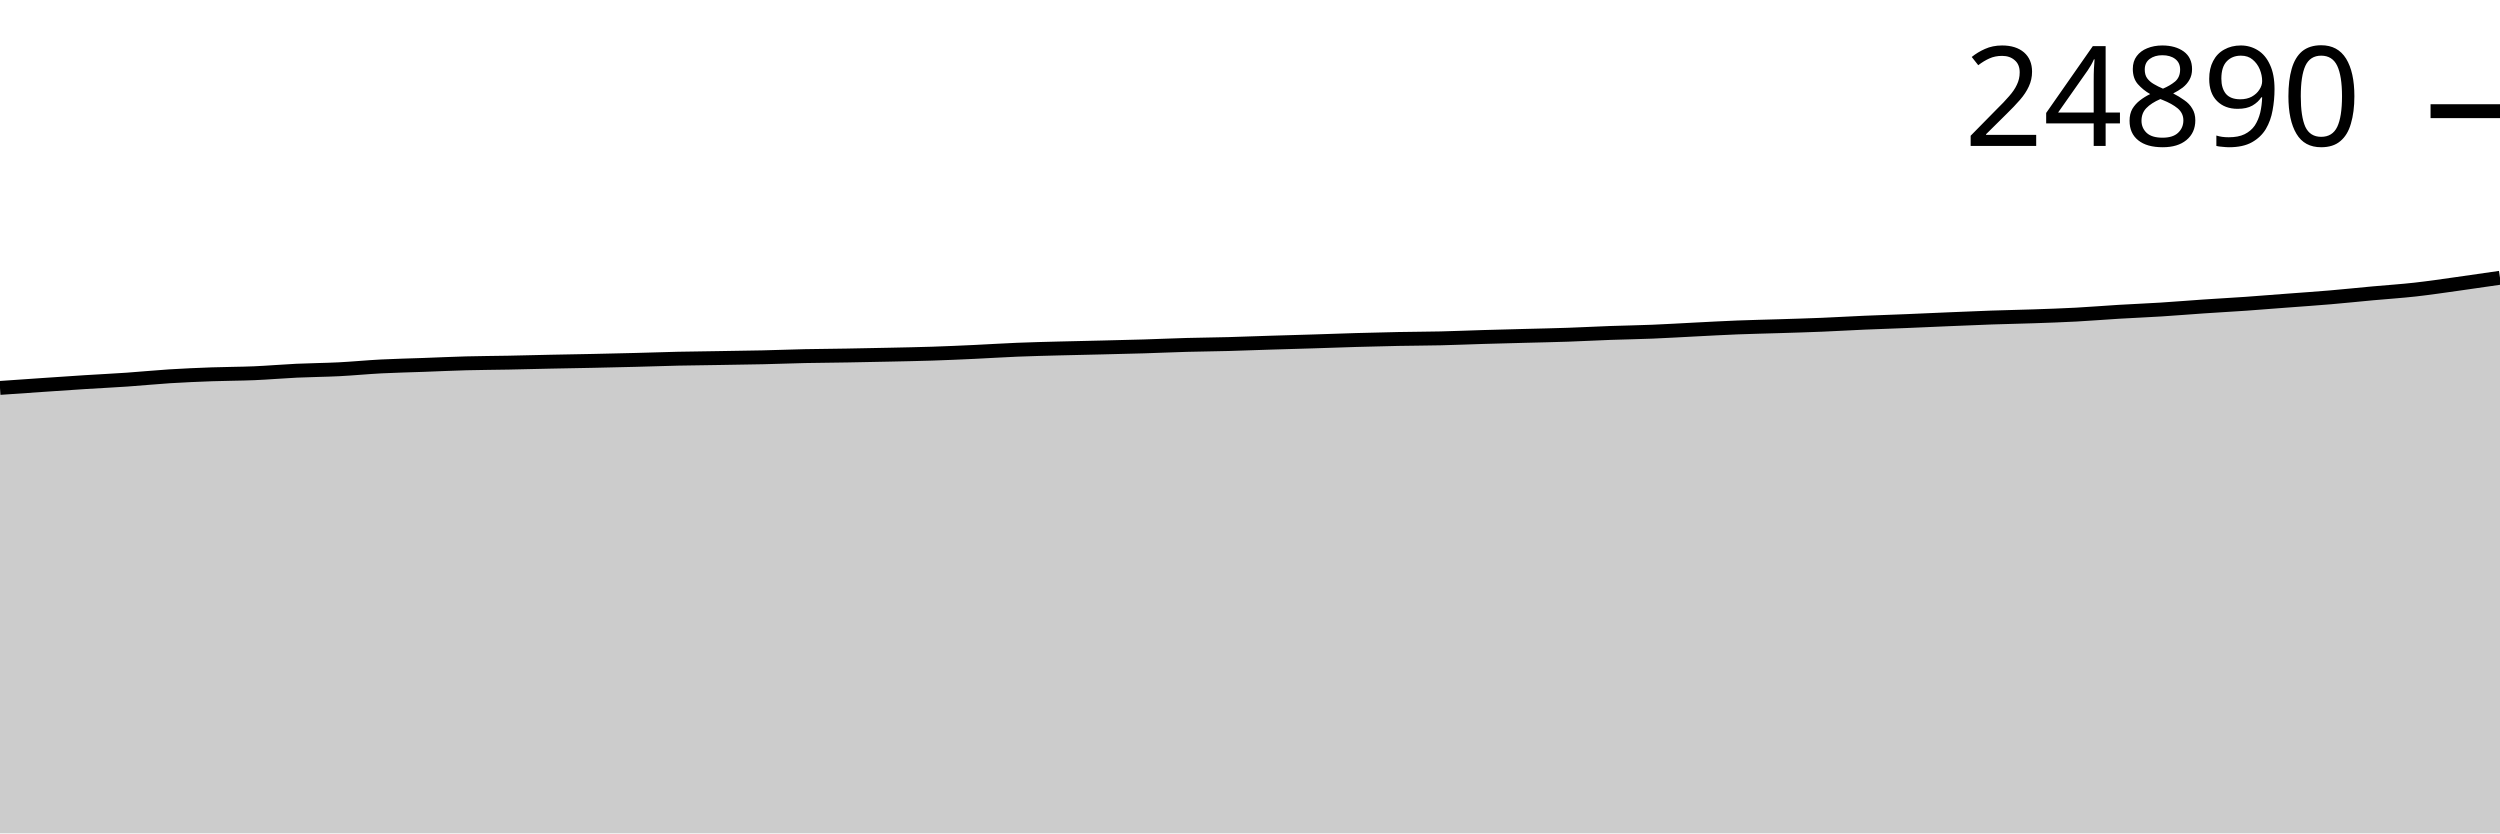
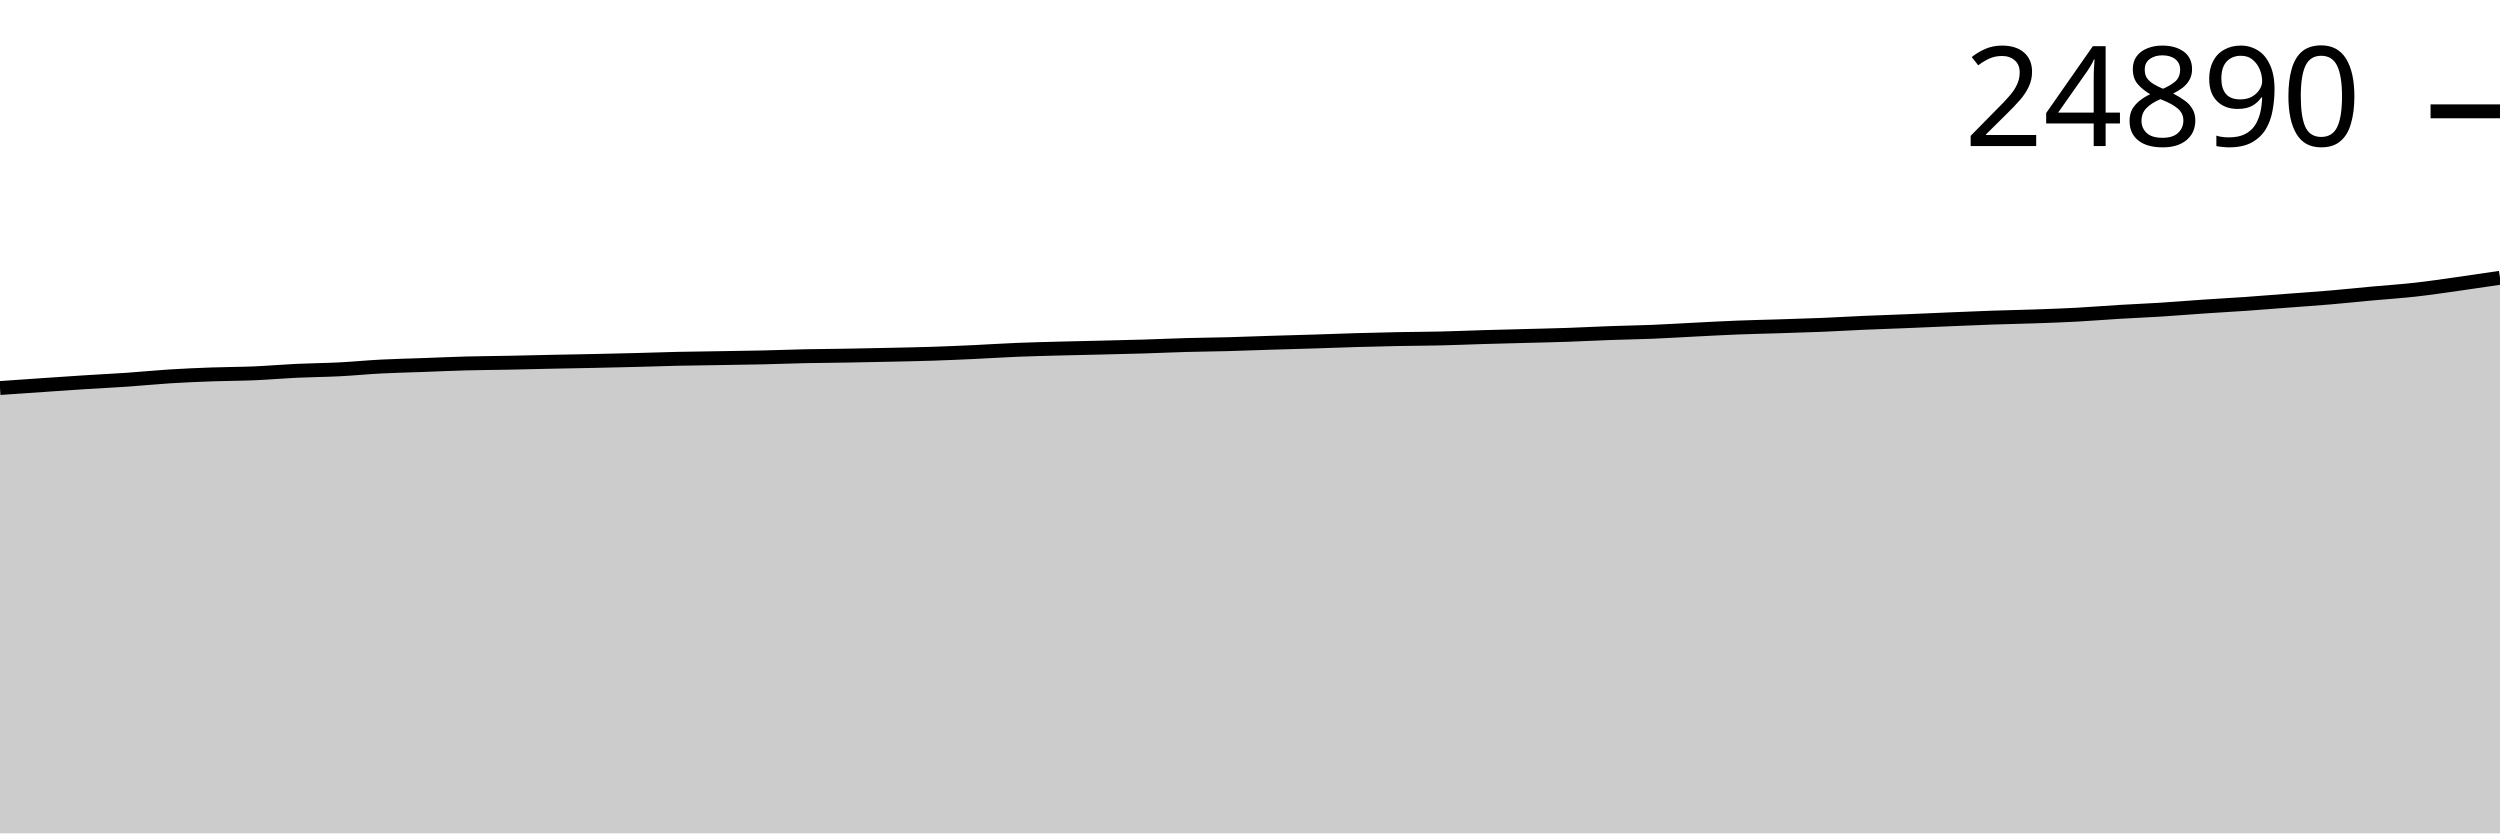
<svg xmlns="http://www.w3.org/2000/svg" viewBox="0 0 180 60">
  <g transform="translate(0,20)">
-     <path class="area" fill="rgba(0, 0, 0, 0.2)" d="M0,7.93C1.017,7.859,2.034,7.788,3.051,7.719C4.068,7.65,5.085,7.579,6.102,7.514C7.119,7.45,8.136,7.402,9.153,7.332C10.169,7.262,11.186,7.158,12.203,7.094C13.22,7.03,14.237,6.987,15.254,6.95C16.271,6.913,17.288,6.916,18.305,6.873C19.322,6.83,20.339,6.739,21.356,6.691C22.373,6.643,23.39,6.638,24.407,6.587C25.424,6.535,26.441,6.434,27.458,6.382C28.475,6.33,29.492,6.31,30.508,6.273C31.525,6.236,32.542,6.188,33.559,6.16C34.576,6.133,35.593,6.13,36.61,6.11C37.627,6.09,38.644,6.063,39.661,6.041C40.678,6.02,41.695,6.004,42.712,5.983C43.729,5.961,44.746,5.938,45.763,5.912C46.78,5.886,47.797,5.848,48.814,5.826C49.831,5.804,50.847,5.795,51.864,5.778C52.881,5.761,53.898,5.749,54.915,5.726C55.932,5.703,56.949,5.662,57.966,5.64C58.983,5.619,60,5.614,61.017,5.596C62.034,5.579,63.051,5.558,64.068,5.536C65.085,5.514,66.102,5.496,67.119,5.463C68.136,5.43,69.153,5.384,70.169,5.337C71.186,5.29,72.203,5.222,73.22,5.181C74.237,5.139,75.254,5.116,76.271,5.089C77.288,5.062,78.305,5.042,79.322,5.018C80.339,4.993,81.356,4.971,82.373,4.94C83.39,4.91,84.407,4.862,85.424,4.834C86.441,4.806,87.458,4.798,88.475,4.771C89.492,4.744,90.508,4.703,91.525,4.671C92.542,4.639,93.559,4.613,94.576,4.581C95.593,4.549,96.61,4.51,97.627,4.481C98.644,4.452,99.661,4.426,100.678,4.406C101.695,4.386,102.712,4.385,103.729,4.362C104.746,4.338,105.763,4.294,106.78,4.264C107.797,4.234,108.814,4.209,109.831,4.182C110.847,4.155,111.864,4.136,112.881,4.101C113.898,4.066,114.915,4.01,115.932,3.973C116.949,3.937,117.966,3.923,118.983,3.881C120,3.84,121.017,3.776,122.034,3.725C123.051,3.674,124.068,3.616,125.085,3.576C126.102,3.536,127.119,3.517,128.136,3.484C129.153,3.452,130.169,3.424,131.186,3.382C132.203,3.34,133.22,3.278,134.237,3.234C135.254,3.19,136.271,3.158,137.288,3.117C138.305,3.075,139.322,3.028,140.339,2.985C141.356,2.943,142.373,2.897,143.39,2.862C144.407,2.827,145.424,2.809,146.441,2.774C147.458,2.739,148.475,2.705,149.492,2.651C150.508,2.597,151.525,2.511,152.542,2.45C153.559,2.389,154.576,2.349,155.593,2.285C156.61,2.221,157.627,2.135,158.644,2.066C159.661,1.997,160.678,1.943,161.695,1.872C162.712,1.801,163.729,1.717,164.746,1.64C165.763,1.563,166.78,1.495,167.797,1.408C168.814,1.321,169.831,1.213,170.847,1.12C171.864,1.026,172.881,0.962,173.898,0.848C174.915,0.735,175.932,0.58,176.949,0.439C177.966,0.297,178.983,0.149,180,0L180,40C178.983,40,177.966,40,176.949,40C175.932,40,174.915,40,173.898,40C172.881,40,171.864,40,170.847,40C169.831,40,168.814,40,167.797,40C166.78,40,165.763,40,164.746,40C163.729,40,162.712,40,161.695,40C160.678,40,159.661,40,158.644,40C157.627,40,156.61,40,155.593,40C154.576,40,153.559,40,152.542,40C151.525,40,150.508,40,149.492,40C148.475,40,147.458,40,146.441,40C145.424,40,144.407,40,143.39,40C142.373,40,141.356,40,140.339,40C139.322,40,138.305,40,137.288,40C136.271,40,135.254,40,134.237,40C133.22,40,132.203,40,131.186,40C130.169,40,129.153,40,128.136,40C127.119,40,126.102,40,125.085,40C124.068,40,123.051,40,122.034,40C121.017,40,120,40,118.983,40C117.966,40,116.949,40,115.932,40C114.915,40,113.898,40,112.881,40C111.864,40,110.847,40,109.831,40C108.814,40,107.797,40,106.78,40C105.763,40,104.746,40,103.729,40C102.712,40,101.695,40,100.678,40C99.661,40,98.644,40,97.627,40C96.61,40,95.593,40,94.576,40C93.559,40,92.542,40,91.525,40C90.508,40,89.492,40,88.475,40C87.458,40,86.441,40,85.424,40C84.407,40,83.39,40,82.373,40C81.356,40,80.339,40,79.322,40C78.305,40,77.288,40,76.271,40C75.254,40,74.237,40,73.22,40C72.203,40,71.186,40,70.169,40C69.153,40,68.136,40,67.119,40C66.102,40,65.085,40,64.068,40C63.051,40,62.034,40,61.017,40C60,40,58.983,40,57.966,40C56.949,40,55.932,40,54.915,40C53.898,40,52.881,40,51.864,40C50.847,40,49.831,40,48.814,40C47.797,40,46.78,40,45.763,40C44.746,40,43.729,40,42.712,40C41.695,40,40.678,40,39.661,40C38.644,40,37.627,40,36.61,40C35.593,40,34.576,40,33.559,40C32.542,40,31.525,40,30.508,40C29.492,40,28.475,40,27.458,40C26.441,40,25.424,40,24.407,40C23.39,40,22.373,40,21.356,40C20.339,40,19.322,40,18.305,40C17.288,40,16.271,40,15.254,40C14.237,40,13.22,40,12.203,40C11.186,40,10.169,40,9.153,40C8.136,40,7.119,40,6.102,40C5.085,40,4.068,40,3.051,40C2.034,40,1.017,40,0,40Z" />
-     <path class="line" stroke="black" fill="none" d="M0,7.93C1.017,7.859,2.034,7.788,3.051,7.719C4.068,7.65,5.085,7.579,6.102,7.514C7.119,7.45,8.136,7.402,9.153,7.332C10.169,7.262,11.186,7.158,12.203,7.094C13.22,7.03,14.237,6.987,15.254,6.95C16.271,6.913,17.288,6.916,18.305,6.873C19.322,6.83,20.339,6.739,21.356,6.691C22.373,6.643,23.39,6.638,24.407,6.587C25.424,6.535,26.441,6.434,27.458,6.382C28.475,6.33,29.492,6.31,30.508,6.273C31.525,6.236,32.542,6.188,33.559,6.16C34.576,6.133,35.593,6.13,36.61,6.11C37.627,6.09,38.644,6.063,39.661,6.041C40.678,6.02,41.695,6.004,42.712,5.983C43.729,5.961,44.746,5.938,45.763,5.912C46.78,5.886,47.797,5.848,48.814,5.826C49.831,5.804,50.847,5.795,51.864,5.778C52.881,5.761,53.898,5.749,54.915,5.726C55.932,5.703,56.949,5.662,57.966,5.64C58.983,5.619,60,5.614,61.017,5.596C62.034,5.579,63.051,5.558,64.068,5.536C65.085,5.514,66.102,5.496,67.119,5.463C68.136,5.43,69.153,5.384,70.169,5.337C71.186,5.29,72.203,5.222,73.22,5.181C74.237,5.139,75.254,5.116,76.271,5.089C77.288,5.062,78.305,5.042,79.322,5.018C80.339,4.993,81.356,4.971,82.373,4.94C83.39,4.91,84.407,4.862,85.424,4.834C86.441,4.806,87.458,4.798,88.475,4.771C89.492,4.744,90.508,4.703,91.525,4.671C92.542,4.639,93.559,4.613,94.576,4.581C95.593,4.549,96.61,4.51,97.627,4.481C98.644,4.452,99.661,4.426,100.678,4.406C101.695,4.386,102.712,4.385,103.729,4.362C104.746,4.338,105.763,4.294,106.78,4.264C107.797,4.234,108.814,4.209,109.831,4.182C110.847,4.155,111.864,4.136,112.881,4.101C113.898,4.066,114.915,4.01,115.932,3.973C116.949,3.937,117.966,3.923,118.983,3.881C120,3.84,121.017,3.776,122.034,3.725C123.051,3.674,124.068,3.616,125.085,3.576C126.102,3.536,127.119,3.517,128.136,3.484C129.153,3.452,130.169,3.424,131.186,3.382C132.203,3.34,133.22,3.278,134.237,3.234C135.254,3.19,136.271,3.158,137.288,3.117C138.305,3.075,139.322,3.028,140.339,2.985C141.356,2.943,142.373,2.897,143.39,2.862C144.407,2.827,145.424,2.809,146.441,2.774C147.458,2.739,148.475,2.705,149.492,2.651C150.508,2.597,151.525,2.511,152.542,2.45C153.559,2.389,154.576,2.349,155.593,2.285C156.61,2.221,157.627,2.135,158.644,2.066C159.661,1.997,160.678,1.943,161.695,1.872C162.712,1.801,163.729,1.717,164.746,1.64C165.763,1.563,166.78,1.495,167.797,1.408C168.814,1.321,169.831,1.213,170.847,1.12C171.864,1.026,172.881,0.962,173.898,0.848C174.915,0.735,175.932,0.58,176.949,0.439C177.966,0.297,178.983,0.149,180,0" />
-     <path class="axis-ceiling" stroke-width="1" stroke="black" fill="none" d="M175,-11.995L180,-11.995" />
-     <text class="axis-ceiling-label" font-family="sans-serif" text-anchor="end" font-size="10px" x="170" y="-9.495">24890</text>
+     <path class="area" fill="rgba(0, 0, 0, 0.2)" d="M0,7.937C1.017,7.866,2.034,7.795,3.051,7.726C4.068,7.656,5.085,7.585,6.102,7.521C7.119,7.456,8.136,7.409,9.153,7.339C10.169,7.269,11.186,7.165,12.203,7.101C13.22,7.037,14.237,6.994,15.254,6.957C16.271,6.92,17.288,6.923,18.305,6.88C19.322,6.837,20.339,6.746,21.356,6.698C22.373,6.65,23.39,6.645,24.407,6.594C25.424,6.542,26.441,6.441,27.458,6.389C28.475,6.337,29.492,6.317,30.508,6.28C31.525,6.243,32.542,6.195,33.559,6.168C34.576,6.14,35.593,6.137,36.61,6.117C37.627,6.098,38.644,6.07,39.661,6.048C40.678,6.027,41.695,6.012,42.712,5.99C43.729,5.968,44.746,5.945,45.763,5.919C46.78,5.893,47.797,5.856,48.814,5.833C49.831,5.811,50.847,5.802,51.864,5.785C52.881,5.769,53.898,5.756,54.915,5.733C55.932,5.71,56.949,5.669,57.966,5.647C58.983,5.626,60,5.621,61.017,5.604C62.034,5.586,63.051,5.565,64.068,5.543C65.085,5.521,66.102,5.503,67.119,5.47C68.136,5.437,69.153,5.392,70.169,5.345C71.186,5.298,72.203,5.229,73.22,5.188C74.237,5.147,75.254,5.123,76.271,5.096C77.288,5.069,78.305,5.05,79.322,5.025C80.339,5,81.356,4.978,82.373,4.948C83.39,4.917,84.407,4.869,85.424,4.841C86.441,4.813,87.458,4.806,88.475,4.779C89.492,4.751,90.508,4.71,91.525,4.678C92.542,4.647,93.559,4.62,94.576,4.589C95.593,4.557,96.61,4.518,97.627,4.488C98.644,4.459,99.661,4.433,100.678,4.413C101.695,4.393,102.712,4.393,103.729,4.369C104.746,4.346,105.763,4.301,106.78,4.271C107.797,4.241,108.814,4.217,109.831,4.19C110.847,4.162,111.864,4.143,112.881,4.108C113.898,4.073,114.915,4.017,115.932,3.981C116.949,3.944,117.966,3.93,118.983,3.889C120,3.847,121.017,3.783,122.034,3.732C123.051,3.681,124.068,3.624,125.085,3.584C126.102,3.544,127.119,3.524,128.136,3.492C129.153,3.46,130.169,3.431,131.186,3.39C132.203,3.348,133.22,3.286,134.237,3.241C135.254,3.197,136.271,3.166,137.288,3.124C138.305,3.083,139.322,3.035,140.339,2.993C141.356,2.95,142.373,2.905,143.39,2.87C144.407,2.835,145.424,2.817,146.441,2.782C147.458,2.747,148.475,2.713,149.492,2.659C150.508,2.605,151.525,2.519,152.542,2.458C153.559,2.397,154.576,2.357,155.593,2.293C156.61,2.229,157.627,2.143,158.644,2.074C159.661,2.005,160.678,1.951,161.695,1.88C162.712,1.809,163.729,1.725,164.746,1.648C165.763,1.571,166.78,1.503,167.797,1.416C168.814,1.329,169.831,1.221,170.847,1.128C171.864,1.035,172.881,0.97,173.898,0.856C174.915,0.743,175.932,0.59,176.949,0.447C177.966,0.304,178.983,0.152,180,0L180,40C178.983,40,177.966,40,176.949,40C175.932,40,174.915,40,173.898,40C172.881,40,171.864,40,170.847,40C169.831,40,168.814,40,167.797,40C166.78,40,165.763,40,164.746,40C163.729,40,162.712,40,161.695,40C160.678,40,159.661,40,158.644,40C157.627,40,156.61,40,155.593,40C154.576,40,153.559,40,152.542,40C151.525,40,150.508,40,149.492,40C148.475,40,147.458,40,146.441,40C145.424,40,144.407,40,143.39,40C142.373,40,141.356,40,140.339,40C139.322,40,138.305,40,137.288,40C136.271,40,135.254,40,134.237,40C133.22,40,132.203,40,131.186,40C130.169,40,129.153,40,128.136,40C127.119,40,126.102,40,125.085,40C124.068,40,123.051,40,122.034,40C121.017,40,120,40,118.983,40C117.966,40,116.949,40,115.932,40C114.915,40,113.898,40,112.881,40C111.864,40,110.847,40,109.831,40C108.814,40,107.797,40,106.78,40C105.763,40,104.746,40,103.729,40C102.712,40,101.695,40,100.678,40C99.661,40,98.644,40,97.627,40C96.61,40,95.593,40,94.576,40C93.559,40,92.542,40,91.525,40C90.508,40,89.492,40,88.475,40C87.458,40,86.441,40,85.424,40C84.407,40,83.39,40,82.373,40C81.356,40,80.339,40,79.322,40C78.305,40,77.288,40,76.271,40C75.254,40,74.237,40,73.22,40C72.203,40,71.186,40,70.169,40C69.153,40,68.136,40,67.119,40C66.102,40,65.085,40,64.068,40C63.051,40,62.034,40,61.017,40C60,40,58.983,40,57.966,40C56.949,40,55.932,40,54.915,40C53.898,40,52.881,40,51.864,40C50.847,40,49.831,40,48.814,40C47.797,40,46.78,40,45.763,40C44.746,40,43.729,40,42.712,40C41.695,40,40.678,40,39.661,40C38.644,40,37.627,40,36.61,40C35.593,40,34.576,40,33.559,40C32.542,40,31.525,40,30.508,40C29.492,40,28.475,40,27.458,40C26.441,40,25.424,40,24.407,40C23.39,40,22.373,40,21.356,40C20.339,40,19.322,40,18.305,40C17.288,40,16.271,40,15.254,40C14.237,40,13.22,40,12.203,40C11.186,40,10.169,40,9.153,40C8.136,40,7.119,40,6.102,40C5.085,40,4.068,40,3.051,40C2.034,40,1.017,40,0,40Z" />
+     <path class="line" stroke="black" fill="none" d="M0,7.937C1.017,7.866,2.034,7.795,3.051,7.726C4.068,7.656,5.085,7.585,6.102,7.521C7.119,7.456,8.136,7.409,9.153,7.339C10.169,7.269,11.186,7.165,12.203,7.101C13.22,7.037,14.237,6.994,15.254,6.957C16.271,6.92,17.288,6.923,18.305,6.88C19.322,6.837,20.339,6.746,21.356,6.698C22.373,6.65,23.39,6.645,24.407,6.594C25.424,6.542,26.441,6.441,27.458,6.389C28.475,6.337,29.492,6.317,30.508,6.28C31.525,6.243,32.542,6.195,33.559,6.168C34.576,6.14,35.593,6.137,36.61,6.117C37.627,6.098,38.644,6.07,39.661,6.048C40.678,6.027,41.695,6.012,42.712,5.99C43.729,5.968,44.746,5.945,45.763,5.919C46.78,5.893,47.797,5.856,48.814,5.833C49.831,5.811,50.847,5.802,51.864,5.785C52.881,5.769,53.898,5.756,54.915,5.733C55.932,5.71,56.949,5.669,57.966,5.647C58.983,5.626,60,5.621,61.017,5.604C62.034,5.586,63.051,5.565,64.068,5.543C65.085,5.521,66.102,5.503,67.119,5.47C68.136,5.437,69.153,5.392,70.169,5.345C71.186,5.298,72.203,5.229,73.22,5.188C74.237,5.147,75.254,5.123,76.271,5.096C77.288,5.069,78.305,5.05,79.322,5.025C80.339,5,81.356,4.978,82.373,4.948C83.39,4.917,84.407,4.869,85.424,4.841C86.441,4.813,87.458,4.806,88.475,4.779C89.492,4.751,90.508,4.71,91.525,4.678C92.542,4.647,93.559,4.62,94.576,4.589C95.593,4.557,96.61,4.518,97.627,4.488C98.644,4.459,99.661,4.433,100.678,4.413C101.695,4.393,102.712,4.393,103.729,4.369C104.746,4.346,105.763,4.301,106.78,4.271C107.797,4.241,108.814,4.217,109.831,4.19C110.847,4.162,111.864,4.143,112.881,4.108C113.898,4.073,114.915,4.017,115.932,3.981C116.949,3.944,117.966,3.93,118.983,3.889C120,3.847,121.017,3.783,122.034,3.732C123.051,3.681,124.068,3.624,125.085,3.584C126.102,3.544,127.119,3.524,128.136,3.492C129.153,3.46,130.169,3.431,131.186,3.39C132.203,3.348,133.22,3.286,134.237,3.241C135.254,3.197,136.271,3.166,137.288,3.124C138.305,3.083,139.322,3.035,140.339,2.993C141.356,2.95,142.373,2.905,143.39,2.87C144.407,2.835,145.424,2.817,146.441,2.782C147.458,2.747,148.475,2.713,149.492,2.659C150.508,2.605,151.525,2.519,152.542,2.458C153.559,2.397,154.576,2.357,155.593,2.293C156.61,2.229,157.627,2.143,158.644,2.074C159.661,2.005,160.678,1.951,161.695,1.88C162.712,1.809,163.729,1.725,164.746,1.648C165.763,1.571,166.78,1.503,167.797,1.416C168.814,1.329,169.831,1.221,170.847,1.128C171.864,1.035,172.881,0.97,173.898,0.856C174.915,0.743,175.932,0.59,176.949,0.447C177.966,0.304,178.983,0.152,180,0" />
+     <path class="axis-ceiling" stroke-width="1" stroke="black" fill="none" d="M175,-11.984L180,-11.984" />
+     <text class="axis-ceiling-label" font-family="sans-serif" text-anchor="end" font-size="10px" x="170" y="-9.484">24890</text>
  </g>
</svg>
